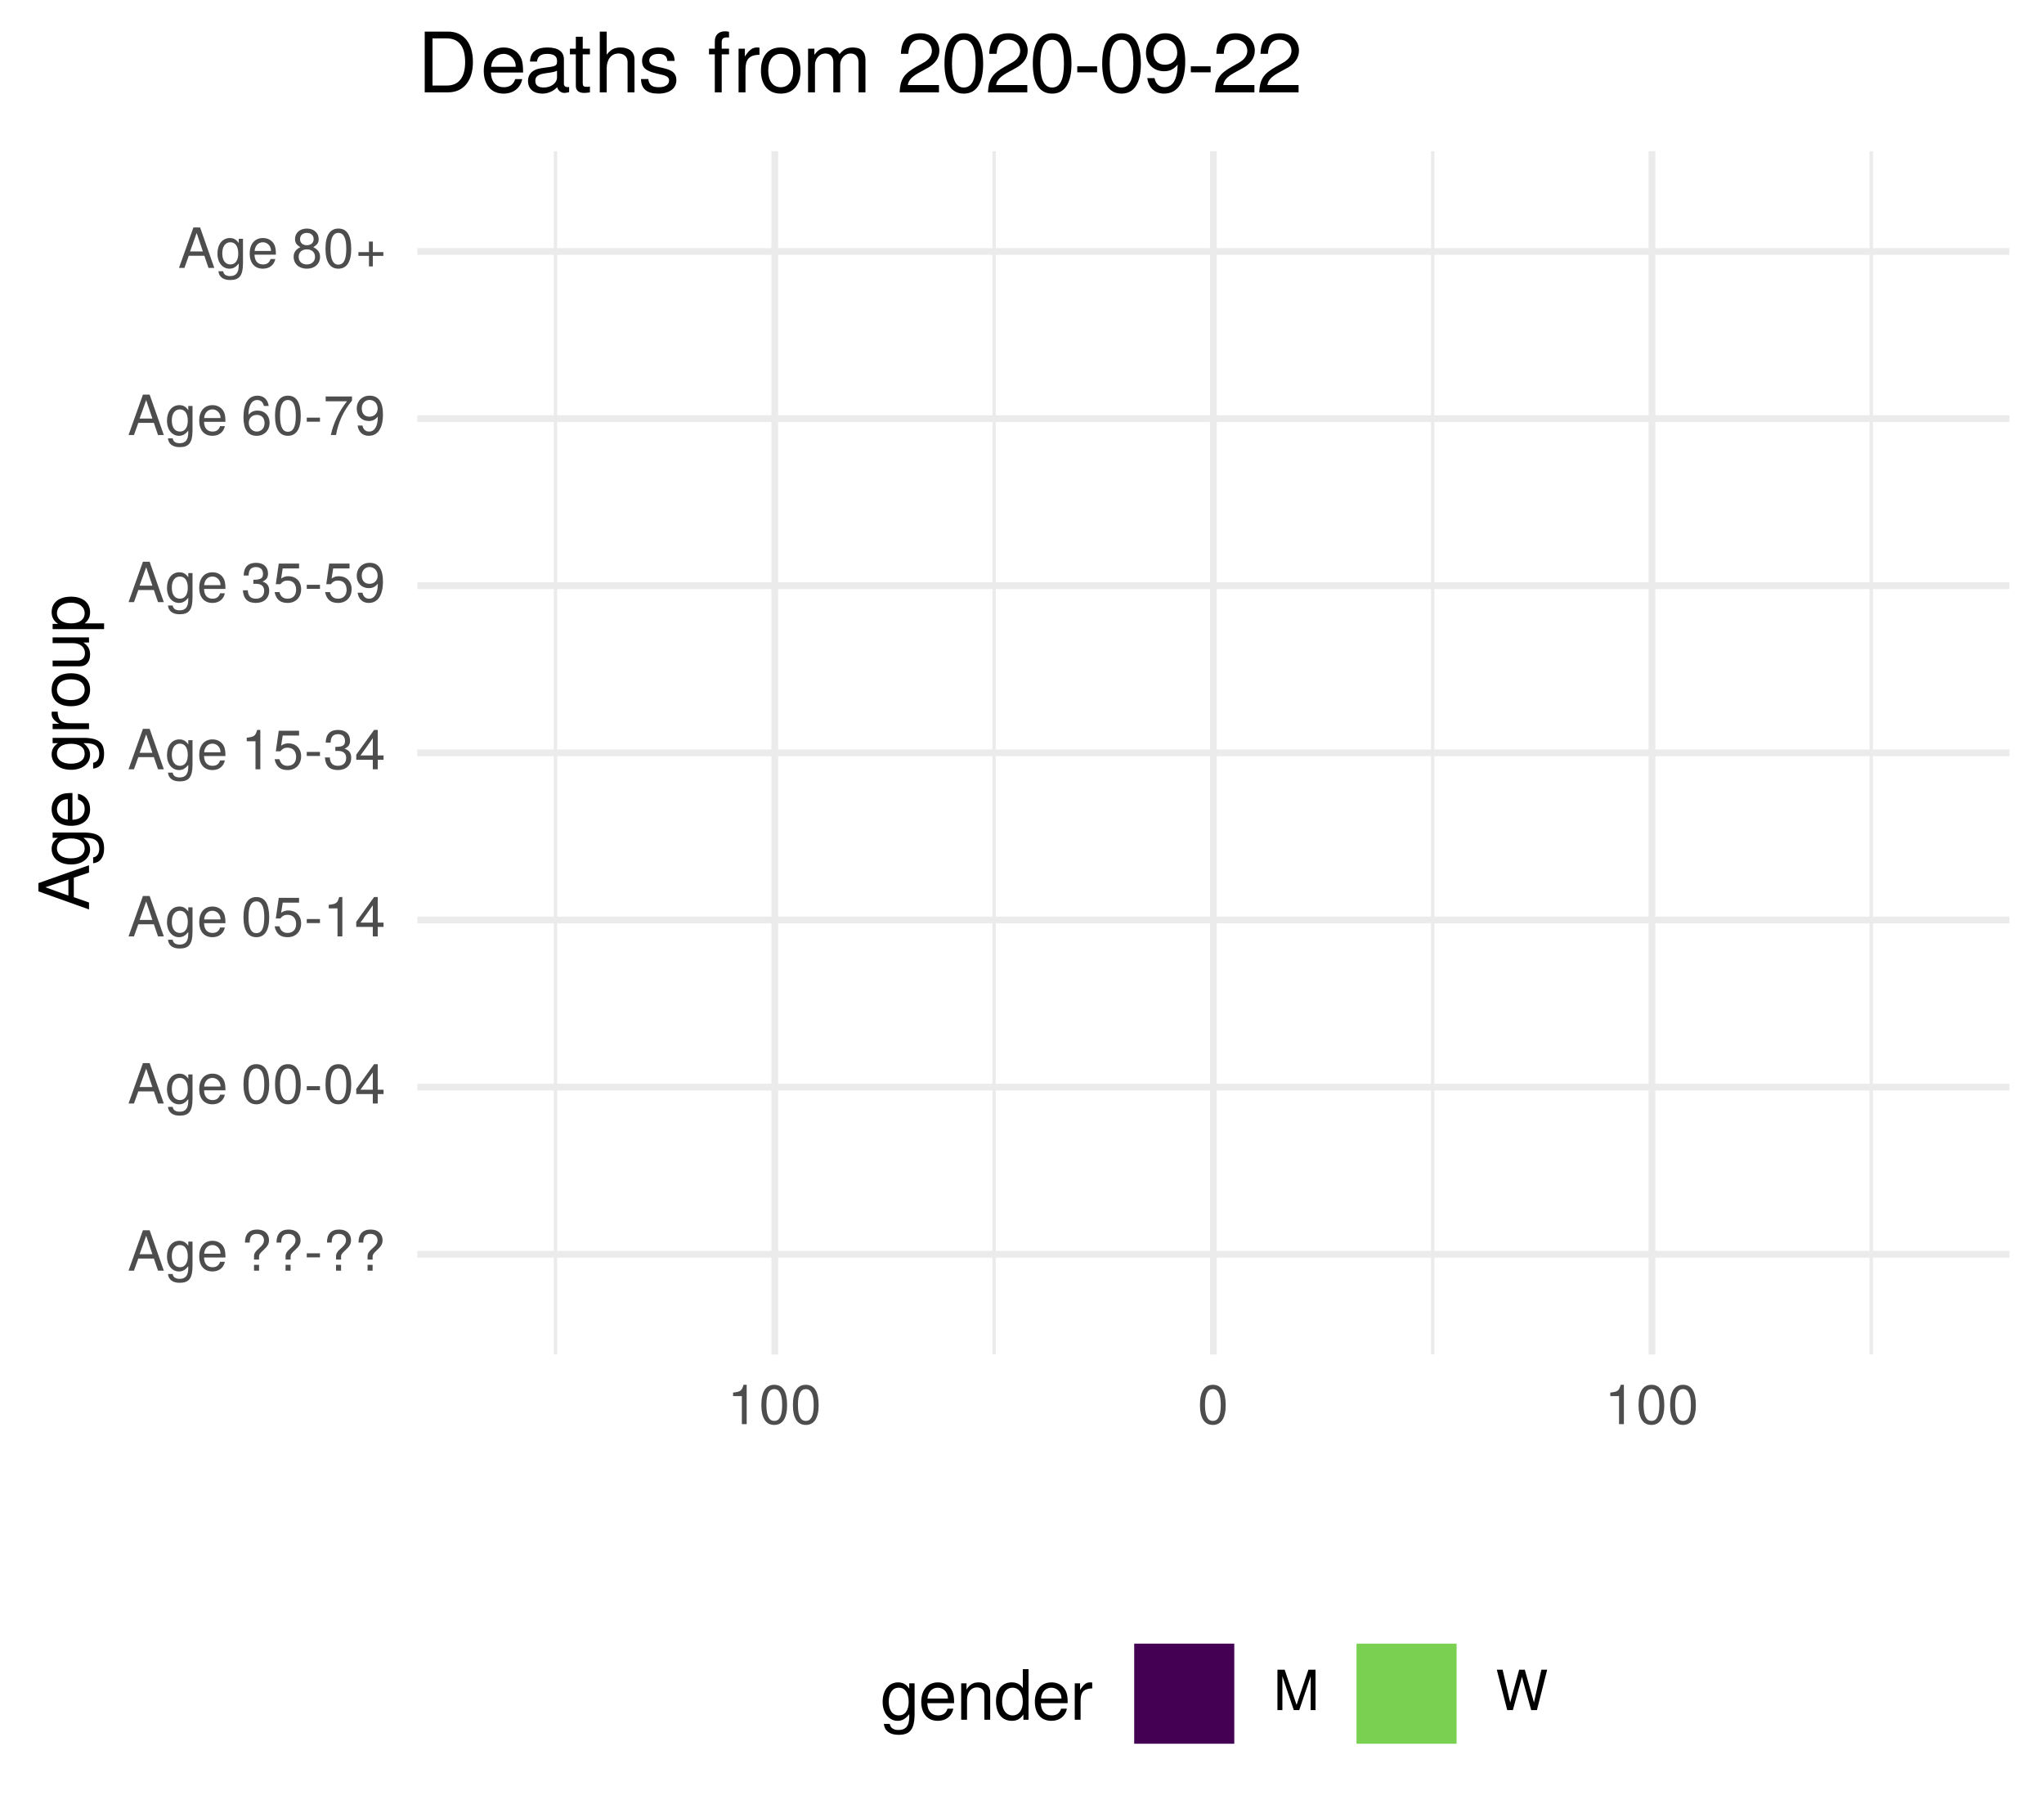
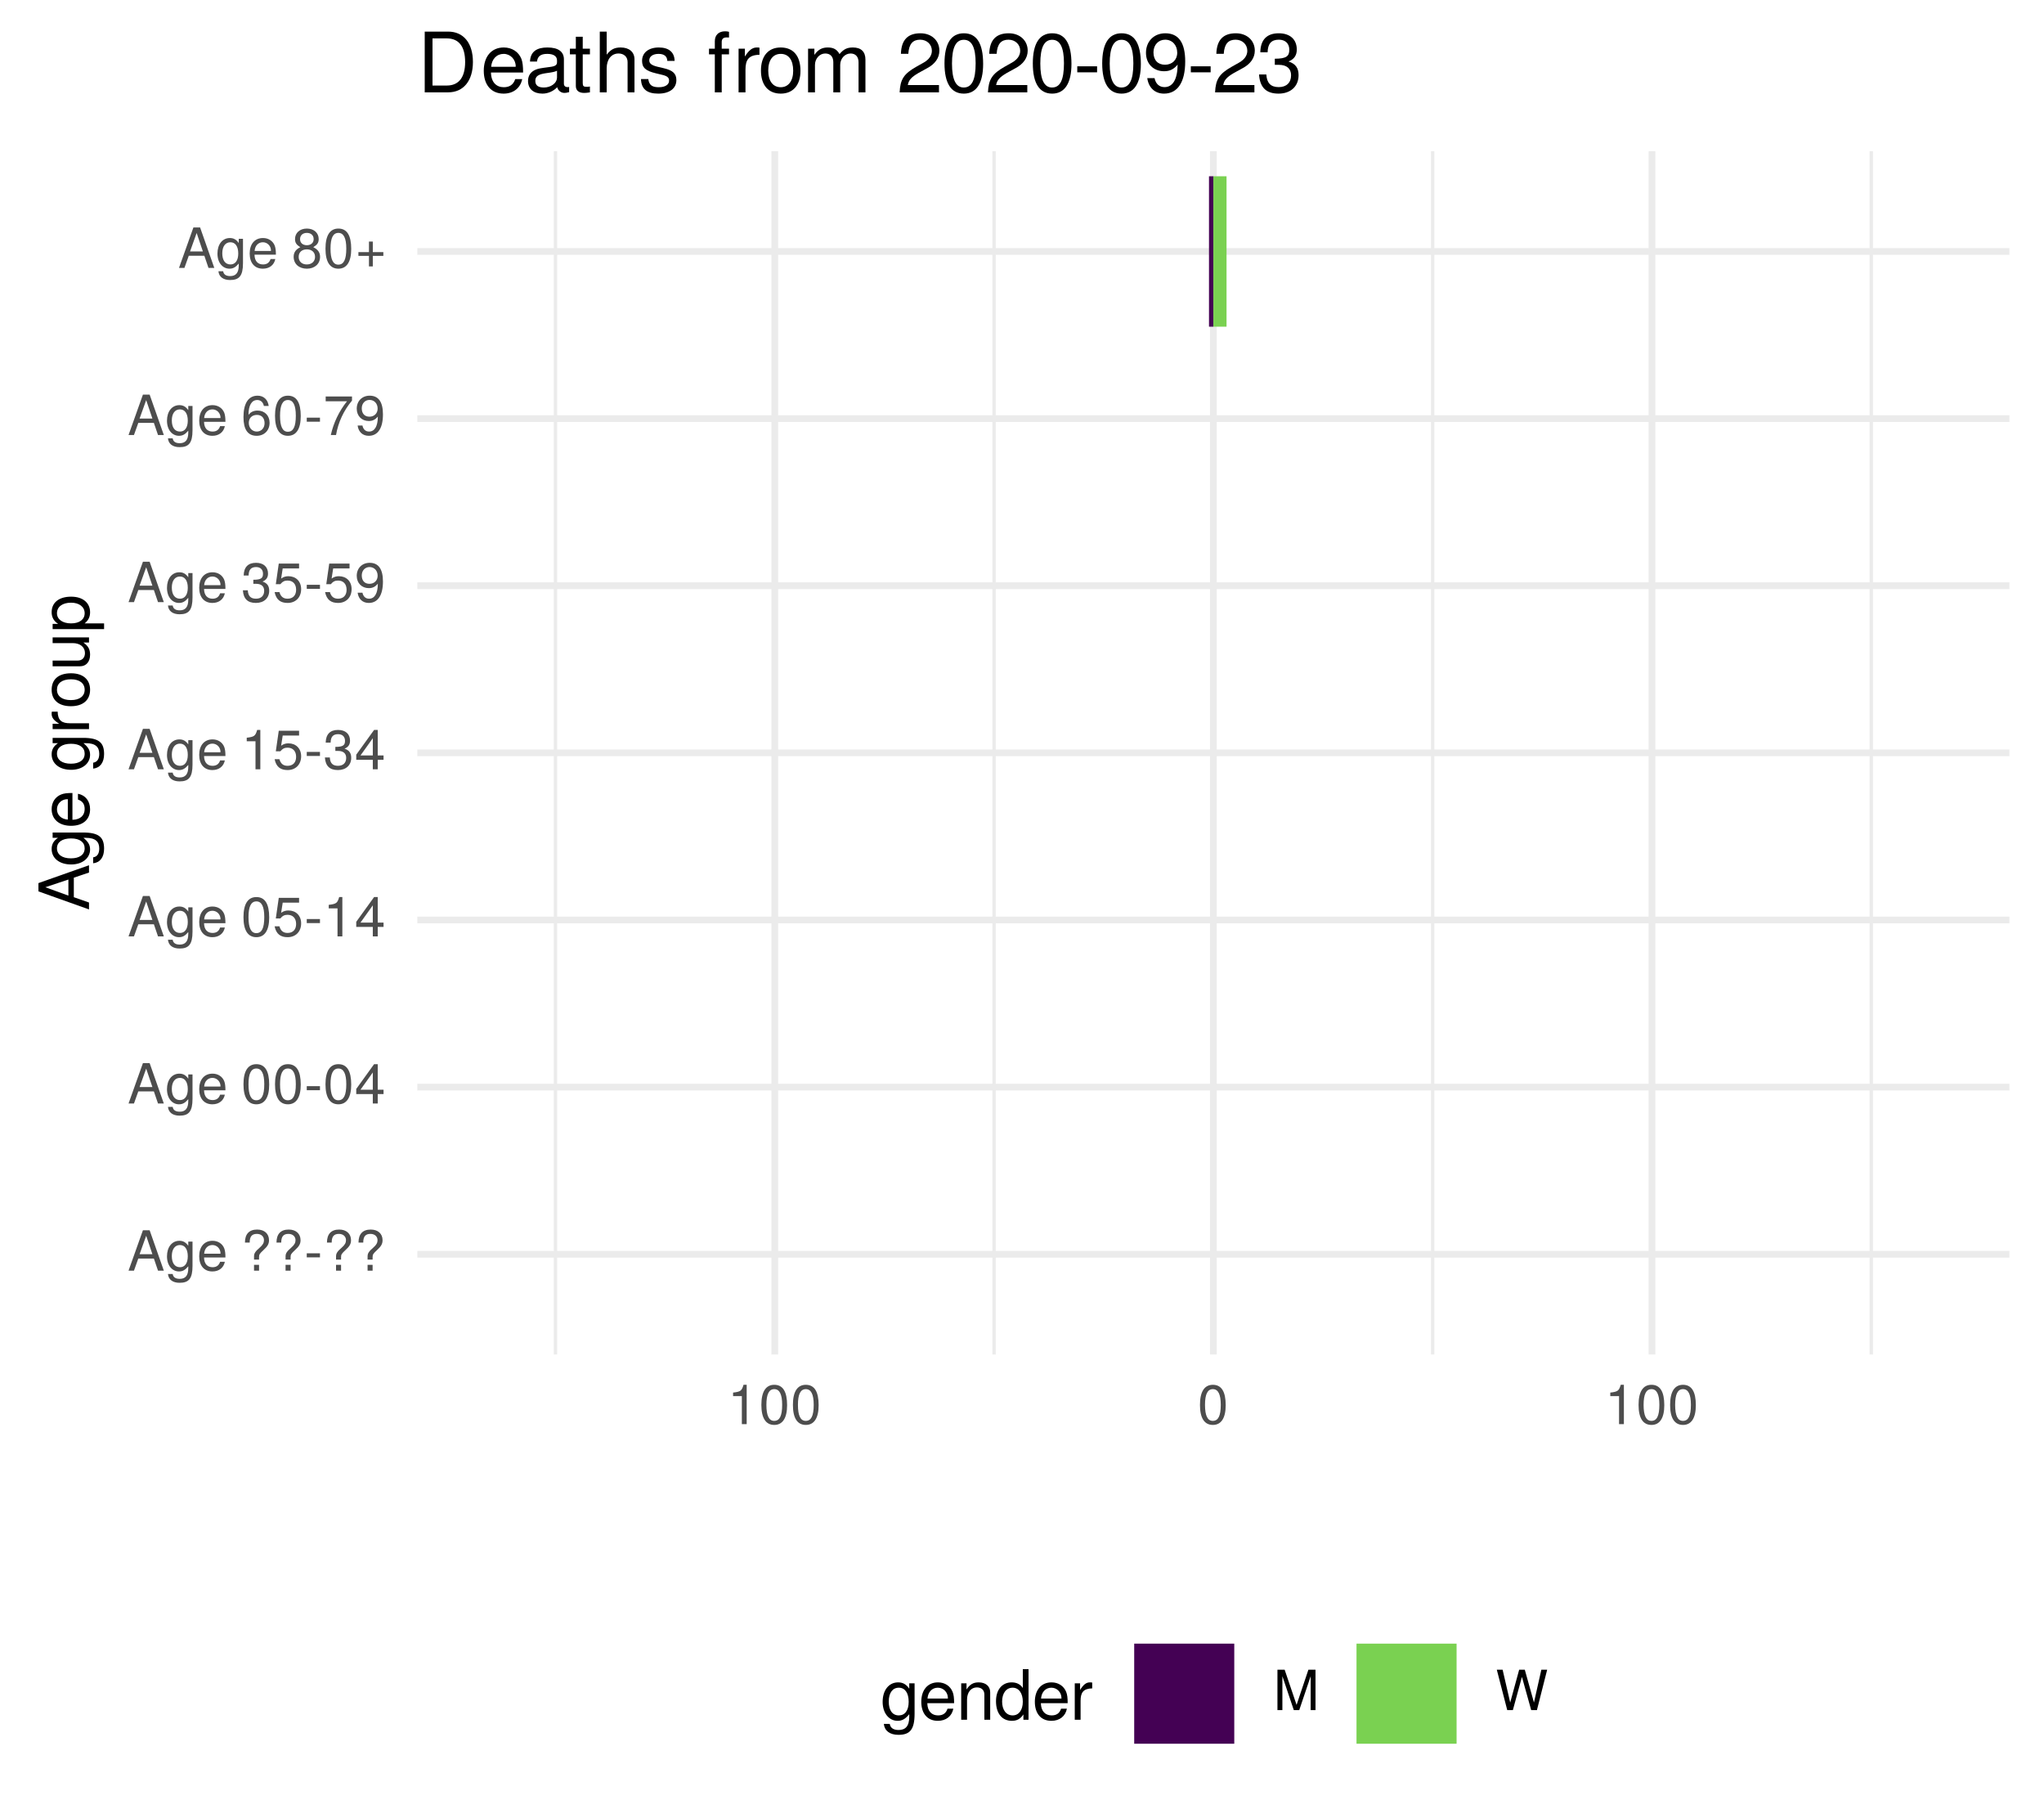
<svg xmlns="http://www.w3.org/2000/svg" xmlns:xlink="http://www.w3.org/1999/xlink" width="324pt" height="288pt" viewBox="0 0 324 288" version="1.1">
  <defs>
    <g>
      <symbol overflow="visible" id="glyph0-0">
        <path style="stroke:none;" d="" />
      </symbol>
      <symbol overflow="visible" id="glyph0-1">
        <path style="stroke:none;" d="M 5.75 0 L 3.5 -6.406 L 2.438 -6.406 L 0.156 0 L 1.016 0 L 1.703 -1.922 L 4.172 -1.922 L 4.828 0 Z M 3.938 -2.609 L 1.906 -2.609 L 2.953 -5.531 Z M 3.938 -2.609 " />
      </symbol>
      <symbol overflow="visible" id="glyph0-2">
        <path style="stroke:none;" d="M 4.297 -0.75 L 4.297 -4.609 L 3.625 -4.609 L 3.625 -3.938 C 3.25 -4.484 2.812 -4.734 2.219 -4.734 C 1.047 -4.734 0.25 -3.75 0.25 -2.266 C 0.25 -0.812 1.078 0.125 2.156 0.125 C 2.734 0.125 3.141 -0.109 3.625 -0.688 L 3.625 -0.391 C 3.625 0.828 3.125 1.297 2.266 1.297 C 1.688 1.297 1.234 1.094 1.156 0.531 L 0.406 0.531 C 0.484 1.406 1.156 1.922 2.25 1.922 C 3.688 1.922 4.297 1.281 4.297 -0.75 Z M 3.547 -2.281 C 3.547 -1.172 3.078 -0.547 2.312 -0.547 C 1.5 -0.547 1.016 -1.188 1.016 -2.312 C 1.016 -3.406 1.516 -4.062 2.297 -4.062 C 3.094 -4.062 3.547 -3.391 3.547 -2.281 Z M 3.547 -2.281 " />
      </symbol>
      <symbol overflow="visible" id="glyph0-3">
        <path style="stroke:none;" d="M 4.516 -2.094 C 4.516 -2.766 4.453 -3.188 4.328 -3.531 C 4.031 -4.281 3.328 -4.734 2.469 -4.734 C 1.172 -4.734 0.359 -3.797 0.359 -2.281 C 0.359 -0.766 1.156 0.125 2.453 0.125 C 3.5 0.125 4.234 -0.469 4.422 -1.406 L 3.672 -1.406 C 3.469 -0.797 3.062 -0.547 2.469 -0.547 C 1.703 -0.547 1.141 -1.031 1.125 -2.094 Z M 3.734 -2.75 C 3.734 -2.75 3.734 -2.703 3.719 -2.688 L 1.141 -2.688 C 1.203 -3.516 1.719 -4.062 2.453 -4.062 C 3.172 -4.062 3.734 -3.469 3.734 -2.75 Z M 3.734 -2.75 " />
      </symbol>
      <symbol overflow="visible" id="glyph0-4">
        <path style="stroke:none;" d="" />
      </symbol>
      <symbol overflow="visible" id="glyph0-5">
        <path style="stroke:none;" d="M 4.422 -4.828 C 4.422 -5.859 3.688 -6.516 2.547 -6.516 C 1.281 -6.516 0.609 -5.812 0.609 -4.453 L 1.359 -4.453 C 1.359 -5.422 1.719 -5.828 2.5 -5.828 C 3.172 -5.828 3.625 -5.422 3.625 -4.828 C 3.625 -4.422 3.438 -4.078 2.969 -3.672 C 2.453 -3.203 2.453 -3.203 2.297 -3 C 2.109 -2.75 2.047 -2.547 2.047 -2.234 L 2.047 -1.75 L 2.844 -1.75 L 2.844 -2.156 C 2.844 -2.547 2.938 -2.703 3.531 -3.25 C 4.203 -3.859 4.422 -4.25 4.422 -4.828 Z M 2.844 0 L 2.844 -0.922 L 2.047 -0.922 L 2.047 0 Z M 2.844 0 " />
      </symbol>
      <symbol overflow="visible" id="glyph0-6">
        <path style="stroke:none;" d="M 2.5 -2.109 L 2.5 -2.75 L 0.406 -2.75 L 0.406 -2.109 Z M 2.5 -2.109 " />
      </symbol>
      <symbol overflow="visible" id="glyph0-7">
        <path style="stroke:none;" d="M 4.453 -3 C 4.453 -5.156 3.781 -6.234 2.422 -6.234 C 1.078 -6.234 0.375 -5.141 0.375 -3.047 C 0.375 -0.953 1.078 0.125 2.422 0.125 C 3.734 0.125 4.453 -0.953 4.453 -3 Z M 3.672 -3.062 C 3.672 -1.297 3.266 -0.516 2.406 -0.516 C 1.578 -0.516 1.172 -1.344 1.172 -3.047 C 1.172 -4.75 1.578 -5.547 2.422 -5.547 C 3.25 -5.547 3.672 -4.734 3.672 -3.062 Z M 3.672 -3.062 " />
      </symbol>
      <symbol overflow="visible" id="glyph0-8">
        <path style="stroke:none;" d="M 4.578 -1.5 L 4.578 -2.188 L 3.656 -2.188 L 3.656 -6.234 L 3.078 -6.234 L 0.25 -2.312 L 0.25 -1.5 L 2.875 -1.5 L 2.875 0 L 3.656 0 L 3.656 -1.5 Z M 2.875 -2.188 L 0.922 -2.188 L 2.875 -4.922 Z M 2.875 -2.188 " />
      </symbol>
      <symbol overflow="visible" id="glyph0-9">
        <path style="stroke:none;" d="M 4.516 -2.062 C 4.516 -3.297 3.688 -4.109 2.5 -4.109 C 2.062 -4.109 1.703 -4 1.344 -3.734 L 1.594 -5.344 L 4.188 -5.344 L 4.188 -6.109 L 0.969 -6.109 L 0.5 -2.844 L 1.219 -2.844 C 1.578 -3.266 1.875 -3.422 2.359 -3.422 C 3.188 -3.422 3.719 -2.891 3.719 -1.969 C 3.719 -1.062 3.203 -0.547 2.359 -0.547 C 1.688 -0.547 1.266 -0.891 1.078 -1.594 L 0.312 -1.594 C 0.562 -0.359 1.266 0.125 2.375 0.125 C 3.641 0.125 4.516 -0.75 4.516 -2.062 Z M 4.516 -2.062 " />
      </symbol>
      <symbol overflow="visible" id="glyph0-10">
        <path style="stroke:none;" d="M 3.047 0 L 3.047 -6.234 L 2.547 -6.234 C 2.266 -5.281 2.094 -5.141 0.891 -5 L 0.891 -4.438 L 2.281 -4.438 L 2.281 0 Z M 3.047 0 " />
      </symbol>
      <symbol overflow="visible" id="glyph0-11">
        <path style="stroke:none;" d="M 4.453 -1.812 C 4.453 -2.562 4.141 -3.016 3.391 -3.266 C 3.969 -3.5 4.266 -3.891 4.266 -4.516 C 4.266 -5.594 3.547 -6.234 2.359 -6.234 C 1.109 -6.234 0.438 -5.547 0.406 -4.219 L 1.188 -4.219 C 1.203 -5.141 1.578 -5.562 2.375 -5.562 C 3.062 -5.562 3.469 -5.156 3.469 -4.5 C 3.469 -3.828 3.188 -3.547 1.938 -3.547 L 1.938 -2.906 L 2.359 -2.906 C 3.219 -2.906 3.656 -2.5 3.656 -1.797 C 3.656 -1.016 3.172 -0.547 2.359 -0.547 C 1.516 -0.547 1.109 -0.969 1.062 -1.875 L 0.281 -1.875 C 0.375 -0.5 1.062 0.125 2.344 0.125 C 3.625 0.125 4.453 -0.641 4.453 -1.812 Z M 4.453 -1.812 " />
      </symbol>
      <symbol overflow="visible" id="glyph0-12">
        <path style="stroke:none;" d="M 4.484 -3.266 C 4.484 -5.219 3.797 -6.234 2.375 -6.234 C 1.188 -6.234 0.328 -5.391 0.328 -4.172 C 0.328 -3.016 1.125 -2.219 2.25 -2.219 C 2.844 -2.219 3.266 -2.438 3.672 -2.922 C 3.672 -1.406 3.172 -0.547 2.281 -0.547 C 1.734 -0.547 1.359 -0.891 1.234 -1.5 L 0.469 -1.5 C 0.609 -0.469 1.281 0.125 2.234 0.125 C 3.688 0.125 4.484 -1.109 4.484 -3.266 Z M 3.641 -4.188 C 3.641 -3.422 3.094 -2.906 2.344 -2.906 C 1.594 -2.906 1.125 -3.391 1.125 -4.234 C 1.125 -5.016 1.656 -5.562 2.359 -5.562 C 3.094 -5.562 3.641 -5 3.641 -4.188 Z M 3.641 -4.188 " />
      </symbol>
      <symbol overflow="visible" id="glyph0-13">
        <path style="stroke:none;" d="M 4.516 -1.938 C 4.516 -3.094 3.719 -3.875 2.609 -3.875 C 1.984 -3.875 1.5 -3.641 1.172 -3.188 C 1.172 -4.703 1.672 -5.547 2.562 -5.547 C 3.109 -5.547 3.484 -5.203 3.609 -4.609 L 4.375 -4.609 C 4.234 -5.625 3.562 -6.234 2.609 -6.234 C 1.156 -6.234 0.375 -5.016 0.375 -2.844 C 0.375 -0.891 1.047 0.125 2.469 0.125 C 3.656 0.125 4.516 -0.719 4.516 -1.938 Z M 3.719 -1.875 C 3.719 -1.094 3.188 -0.547 2.484 -0.547 C 1.766 -0.547 1.219 -1.125 1.219 -1.922 C 1.219 -2.688 1.734 -3.188 2.5 -3.188 C 3.25 -3.188 3.719 -2.703 3.719 -1.875 Z M 3.719 -1.875 " />
      </symbol>
      <symbol overflow="visible" id="glyph0-14">
        <path style="stroke:none;" d="M 4.578 -5.453 L 4.578 -6.109 L 0.406 -6.109 L 0.406 -5.344 L 3.781 -5.344 C 2.531 -3.781 1.656 -1.953 1.219 0 L 2.047 0 C 2.391 -2.016 3.266 -3.891 4.578 -5.453 Z M 4.578 -5.453 " />
      </symbol>
      <symbol overflow="visible" id="glyph0-15">
        <path style="stroke:none;" d="M 4.516 -1.766 C 4.516 -2.453 4.156 -2.938 3.438 -3.281 C 4.078 -3.672 4.297 -3.984 4.297 -4.578 C 4.297 -5.547 3.531 -6.234 2.422 -6.234 C 1.312 -6.234 0.547 -5.547 0.547 -4.578 C 0.547 -4 0.75 -3.672 1.391 -3.281 C 0.672 -2.938 0.328 -2.453 0.328 -1.766 C 0.328 -0.625 1.188 0.125 2.422 0.125 C 3.656 0.125 4.516 -0.625 4.516 -1.766 Z M 3.5 -4.562 C 3.5 -3.969 3.062 -3.594 2.422 -3.594 C 1.766 -3.594 1.344 -3.969 1.344 -4.562 C 1.344 -5.156 1.766 -5.547 2.422 -5.547 C 3.078 -5.547 3.5 -5.156 3.5 -4.562 Z M 3.719 -1.75 C 3.719 -1.016 3.188 -0.547 2.406 -0.547 C 1.641 -0.547 1.125 -1.016 1.125 -1.75 C 1.125 -2.484 1.641 -2.938 2.422 -2.938 C 3.188 -2.938 3.719 -2.484 3.719 -1.75 Z M 3.719 -1.75 " />
      </symbol>
      <symbol overflow="visible" id="glyph0-16">
        <path style="stroke:none;" d="M 4.547 -1.906 L 4.547 -2.5 L 2.875 -2.5 L 2.875 -4.172 L 2.266 -4.172 L 2.266 -2.5 L 0.594 -2.5 L 0.594 -1.906 L 2.266 -1.906 L 2.266 -0.234 L 2.875 -0.234 L 2.875 -1.906 Z M 4.547 -1.906 " />
      </symbol>
      <symbol overflow="visible" id="glyph0-17">
        <path style="stroke:none;" d="M 6.688 0 L 6.688 -6.406 L 5.562 -6.406 L 3.688 -0.828 L 1.797 -6.406 L 0.656 -6.406 L 0.656 0 L 1.438 0 L 1.438 -5.375 L 3.25 0 L 4.109 0 L 5.922 -5.375 L 5.922 0 Z M 6.688 0 " />
      </symbol>
      <symbol overflow="visible" id="glyph0-18">
        <path style="stroke:none;" d="M 8.172 -6.406 L 7.25 -6.406 L 6.078 -1.203 L 4.625 -6.406 L 3.734 -6.406 L 2.312 -1.203 L 1.109 -6.406 L 0.188 -6.406 L 1.844 0 L 2.734 0 L 4.172 -5.266 L 5.641 0 L 6.547 0 Z M 8.172 -6.406 " />
      </symbol>
      <symbol overflow="visible" id="glyph1-0">
        <path style="stroke:none;" d="" />
      </symbol>
      <symbol overflow="visible" id="glyph1-1">
        <path style="stroke:none;" d="M 0 -7.188 L -8.016 -4.359 L -8.016 -3.047 L 0 -0.188 L 0 -1.281 L -2.406 -2.125 L -2.406 -5.219 L 0 -6.031 Z M -3.266 -4.922 L -3.266 -2.375 L -6.922 -3.703 Z M -3.266 -4.922 " />
      </symbol>
      <symbol overflow="visible" id="glyph1-2">
        <path style="stroke:none;" d="M -0.953 -5.375 L -5.766 -5.375 L -5.766 -4.531 L -4.922 -4.531 C -5.609 -4.062 -5.922 -3.516 -5.922 -2.766 C -5.922 -1.312 -4.703 -0.312 -2.828 -0.312 C -1.016 -0.312 0.172 -1.344 0.172 -2.688 C 0.172 -3.422 -0.141 -3.922 -0.875 -4.531 L -0.484 -4.531 C 1.047 -4.531 1.625 -3.906 1.625 -2.844 C 1.625 -2.109 1.359 -1.547 0.656 -1.438 L 0.656 -0.5 C 1.75 -0.609 2.391 -1.453 2.391 -2.812 C 2.391 -4.609 1.594 -5.375 -0.953 -5.375 Z M -2.844 -4.438 C -1.469 -4.438 -0.688 -3.844 -0.688 -2.875 C -0.688 -1.875 -1.484 -1.281 -2.875 -1.281 C -4.266 -1.281 -5.078 -1.891 -5.078 -2.875 C -5.078 -3.859 -4.25 -4.438 -2.844 -4.438 Z M -2.844 -4.438 " />
      </symbol>
      <symbol overflow="visible" id="glyph1-3">
        <path style="stroke:none;" d="M -2.625 -5.641 C -3.453 -5.641 -3.984 -5.578 -4.406 -5.406 C -5.359 -5.031 -5.922 -4.156 -5.922 -3.078 C -5.922 -1.469 -4.734 -0.438 -2.844 -0.438 C -0.953 -0.438 0.172 -1.438 0.172 -3.062 C 0.172 -4.375 -0.578 -5.297 -1.75 -5.516 L -1.75 -4.594 C -0.984 -4.344 -0.688 -3.828 -0.688 -3.094 C -0.688 -2.141 -1.297 -1.422 -2.625 -1.391 Z M -3.438 -4.656 C -3.438 -4.656 -3.391 -4.656 -3.359 -4.656 L -3.359 -1.422 C -4.391 -1.5 -5.078 -2.141 -5.078 -3.062 C -5.078 -3.969 -4.328 -4.656 -3.438 -4.656 Z M -3.438 -4.656 " />
      </symbol>
      <symbol overflow="visible" id="glyph1-4">
        <path style="stroke:none;" d="" />
      </symbol>
      <symbol overflow="visible" id="glyph1-5">
        <path style="stroke:none;" d="M -4.969 -3.531 L -5.891 -3.531 C -5.922 -3.375 -5.922 -3.297 -5.922 -3.172 C -5.922 -2.578 -5.578 -2.141 -4.719 -1.609 L -5.766 -1.609 L -5.766 -0.766 L 0 -0.766 L 0 -1.688 L -2.984 -1.688 C -4.297 -1.688 -4.938 -2.109 -4.969 -3.531 Z M -4.969 -3.531 " />
      </symbol>
      <symbol overflow="visible" id="glyph1-6">
        <path style="stroke:none;" d="M -2.844 -5.609 C -4.828 -5.609 -5.922 -4.656 -5.922 -2.984 C -5.922 -1.375 -4.812 -0.391 -2.875 -0.391 C -0.953 -0.391 0.172 -1.359 0.172 -3 C 0.172 -4.625 -0.953 -5.609 -2.844 -5.609 Z M -2.844 -4.656 C -1.5 -4.656 -0.688 -4.016 -0.688 -3 C -0.688 -1.984 -1.484 -1.359 -2.875 -1.359 C -4.266 -1.359 -5.078 -1.984 -5.078 -3 C -5.078 -4.031 -4.281 -4.656 -2.844 -4.656 Z M -2.844 -4.656 " />
      </symbol>
      <symbol overflow="visible" id="glyph1-7">
        <path style="stroke:none;" d="M 0 -5.297 L -5.766 -5.297 L -5.766 -4.391 L -2.578 -4.391 C -1.406 -4.391 -0.641 -3.766 -0.641 -2.812 C -0.641 -2.094 -1.078 -1.625 -1.766 -1.625 L -5.766 -1.625 L -5.766 -0.719 L -1.406 -0.719 C -0.453 -0.719 0.172 -1.438 0.172 -2.547 C 0.172 -3.406 -0.125 -3.938 -0.891 -4.484 L 0 -4.484 Z M 0 -5.297 " />
      </symbol>
      <symbol overflow="visible" id="glyph1-8">
        <path style="stroke:none;" d="M -2.828 -5.75 C -4.766 -5.75 -5.922 -4.812 -5.922 -3.281 C -5.922 -2.5 -5.578 -1.875 -4.891 -1.438 L -5.766 -1.438 L -5.766 -0.609 L 2.391 -0.609 L 2.391 -1.516 L -0.688 -1.516 C -0.094 -2 0.172 -2.547 0.172 -3.281 C 0.172 -4.781 -0.984 -5.75 -2.828 -5.75 Z M -2.844 -4.797 C -1.547 -4.797 -0.688 -4.125 -0.688 -3.125 C -0.688 -2.156 -1.484 -1.516 -2.844 -1.516 C -4.188 -1.516 -5.078 -2.156 -5.078 -3.125 C -5.078 -4.141 -4.219 -4.797 -2.844 -4.797 Z M -2.844 -4.797 " />
      </symbol>
      <symbol overflow="visible" id="glyph2-0">
        <path style="stroke:none;" d="" />
      </symbol>
      <symbol overflow="visible" id="glyph2-1">
        <path style="stroke:none;" d="M 5.375 -0.953 L 5.375 -5.766 L 4.531 -5.766 L 4.531 -4.922 C 4.062 -5.609 3.516 -5.922 2.766 -5.922 C 1.312 -5.922 0.312 -4.703 0.312 -2.828 C 0.312 -1.016 1.344 0.172 2.688 0.172 C 3.422 0.172 3.922 -0.141 4.531 -0.875 L 4.531 -0.484 C 4.531 1.047 3.906 1.625 2.844 1.625 C 2.109 1.625 1.547 1.359 1.438 0.656 L 0.5 0.656 C 0.609 1.75 1.453 2.391 2.812 2.391 C 4.609 2.391 5.375 1.594 5.375 -0.953 Z M 4.438 -2.844 C 4.438 -1.469 3.844 -0.688 2.875 -0.688 C 1.875 -0.688 1.281 -1.484 1.281 -2.875 C 1.281 -4.266 1.891 -5.078 2.875 -5.078 C 3.859 -5.078 4.438 -4.25 4.438 -2.844 Z M 4.438 -2.844 " />
      </symbol>
      <symbol overflow="visible" id="glyph2-2">
        <path style="stroke:none;" d="M 5.641 -2.625 C 5.641 -3.453 5.578 -3.984 5.406 -4.406 C 5.031 -5.359 4.156 -5.922 3.078 -5.922 C 1.469 -5.922 0.438 -4.734 0.438 -2.844 C 0.438 -0.953 1.438 0.172 3.062 0.172 C 4.375 0.172 5.297 -0.578 5.516 -1.75 L 4.594 -1.75 C 4.344 -0.984 3.828 -0.688 3.094 -0.688 C 2.141 -0.688 1.422 -1.297 1.391 -2.625 Z M 4.656 -3.438 C 4.656 -3.438 4.656 -3.391 4.656 -3.359 L 1.422 -3.359 C 1.5 -4.391 2.141 -5.078 3.062 -5.078 C 3.969 -5.078 4.656 -4.328 4.656 -3.438 Z M 4.656 -3.438 " />
      </symbol>
      <symbol overflow="visible" id="glyph2-3">
        <path style="stroke:none;" d="M 5.359 0 L 5.359 -4.359 C 5.359 -5.312 4.641 -5.922 3.531 -5.922 C 2.672 -5.922 2.125 -5.594 1.609 -4.797 L 1.609 -5.766 L 0.766 -5.766 L 0.766 0 L 1.688 0 L 1.688 -3.172 C 1.688 -4.359 2.328 -5.125 3.25 -5.125 C 3.984 -5.125 4.438 -4.688 4.438 -4 L 4.438 0 Z M 5.359 0 " />
      </symbol>
      <symbol overflow="visible" id="glyph2-4">
        <path style="stroke:none;" d="M 5.438 0 L 5.438 -8.016 L 4.531 -8.016 L 4.531 -5.031 C 4.141 -5.625 3.531 -5.922 2.766 -5.922 C 1.266 -5.922 0.281 -4.781 0.281 -2.938 C 0.281 -0.984 1.25 0.172 2.797 0.172 C 3.594 0.172 4.141 -0.125 4.625 -0.844 L 4.625 0 Z M 4.531 -2.859 C 4.531 -1.531 3.891 -0.688 2.922 -0.688 C 1.906 -0.688 1.25 -1.547 1.25 -2.875 C 1.25 -4.219 1.906 -5.078 2.922 -5.078 C 3.906 -5.078 4.531 -4.188 4.531 -2.859 Z M 4.531 -2.859 " />
      </symbol>
      <symbol overflow="visible" id="glyph2-5">
        <path style="stroke:none;" d="M 3.531 -4.969 L 3.531 -5.891 C 3.375 -5.922 3.297 -5.922 3.172 -5.922 C 2.578 -5.922 2.141 -5.578 1.609 -4.719 L 1.609 -5.766 L 0.766 -5.766 L 0.766 0 L 1.688 0 L 1.688 -2.984 C 1.688 -4.297 2.109 -4.938 3.531 -4.969 Z M 3.531 -4.969 " />
      </symbol>
      <symbol overflow="visible" id="glyph3-0">
        <path style="stroke:none;" d="" />
      </symbol>
      <symbol overflow="visible" id="glyph3-1">
        <path style="stroke:none;" d="M 8.812 -4.812 C 8.812 -7.797 7.328 -9.625 4.891 -9.625 L 1.172 -9.625 L 1.172 0 L 4.891 0 C 7.312 0 8.812 -1.828 8.812 -4.812 Z M 7.578 -4.812 C 7.578 -2.375 6.578 -1.078 4.672 -1.078 L 2.406 -1.078 L 2.406 -8.547 L 4.672 -8.547 C 6.578 -8.547 7.578 -7.266 7.578 -4.812 Z M 7.578 -4.812 " />
      </symbol>
      <symbol overflow="visible" id="glyph3-2">
        <path style="stroke:none;" d="M 6.766 -3.141 C 6.766 -4.141 6.688 -4.781 6.5 -5.297 C 6.047 -6.438 4.984 -7.109 3.703 -7.109 C 1.766 -7.109 0.531 -5.688 0.531 -3.422 C 0.531 -1.156 1.734 0.203 3.672 0.203 C 5.25 0.203 6.344 -0.703 6.625 -2.094 L 5.516 -2.094 C 5.219 -1.188 4.594 -0.812 3.703 -0.812 C 2.562 -0.812 1.703 -1.562 1.672 -3.141 Z M 5.594 -4.125 C 5.594 -4.125 5.594 -4.062 5.578 -4.047 L 1.703 -4.047 C 1.797 -5.266 2.578 -6.094 3.688 -6.094 C 4.766 -6.094 5.594 -5.203 5.594 -4.125 Z M 5.594 -4.125 " />
      </symbol>
      <symbol overflow="visible" id="glyph3-3">
        <path style="stroke:none;" d="M 7.062 -0.031 L 7.062 -0.859 C 6.938 -0.828 6.891 -0.828 6.828 -0.828 C 6.438 -0.828 6.234 -1.031 6.234 -1.375 L 6.234 -5.234 C 6.234 -6.453 5.328 -7.109 3.625 -7.109 C 1.953 -7.109 0.922 -6.469 0.859 -4.875 L 1.969 -4.875 C 2.062 -5.719 2.562 -6.094 3.594 -6.094 C 4.578 -6.094 5.141 -5.734 5.141 -5.062 L 5.141 -4.781 C 5.141 -4.312 4.859 -4.125 3.984 -4.016 C 2.422 -3.812 2.188 -3.766 1.766 -3.594 C 0.969 -3.266 0.547 -2.641 0.547 -1.797 C 0.547 -0.547 1.422 0.203 2.828 0.203 C 3.703 0.203 4.562 -0.172 5.172 -0.812 C 5.297 -0.297 5.766 0.094 6.312 0.094 C 6.531 0.094 6.703 0.062 7.062 -0.031 Z M 5.141 -2.391 C 5.141 -1.406 4.125 -0.766 3.062 -0.766 C 2.203 -0.766 1.703 -1.062 1.703 -1.828 C 1.703 -2.547 2.188 -2.859 3.359 -3.031 C 4.531 -3.188 4.766 -3.25 5.141 -3.422 Z M 5.141 -2.391 " />
      </symbol>
      <symbol overflow="visible" id="glyph3-4">
        <path style="stroke:none;" d="M 3.359 0 L 3.359 -0.922 C 3.203 -0.891 3.031 -0.875 2.828 -0.875 C 2.344 -0.875 2.219 -1 2.219 -1.484 L 2.219 -6.016 L 3.359 -6.016 L 3.359 -6.922 L 2.219 -6.922 L 2.219 -8.812 L 1.125 -8.812 L 1.125 -6.922 L 0.188 -6.922 L 0.188 -6.016 L 1.125 -6.016 L 1.125 -1 C 1.125 -0.297 1.594 0.094 2.453 0.094 C 2.719 0.094 2.984 0.062 3.359 0 Z M 3.359 0 " />
      </symbol>
      <symbol overflow="visible" id="glyph3-5">
        <path style="stroke:none;" d="M 6.422 0 L 6.422 -5.234 C 6.422 -6.391 5.578 -7.109 4.234 -7.109 C 3.266 -7.109 2.672 -6.812 2.016 -5.969 L 2.016 -9.625 L 0.922 -9.625 L 0.922 0 L 2.016 0 L 2.016 -3.812 C 2.016 -5.234 2.766 -6.156 3.891 -6.156 C 4.672 -6.156 5.328 -5.703 5.328 -4.797 L 5.328 0 Z M 6.422 0 " />
      </symbol>
      <symbol overflow="visible" id="glyph3-6">
        <path style="stroke:none;" d="M 6.062 -1.938 C 6.062 -2.969 5.484 -3.484 4.109 -3.812 L 3.047 -4.062 C 2.156 -4.281 1.766 -4.562 1.766 -5.062 C 1.766 -5.688 2.344 -6.094 3.234 -6.094 C 4.125 -6.094 4.594 -5.719 4.625 -4.984 L 5.781 -4.984 C 5.766 -6.344 4.875 -7.109 3.281 -7.109 C 1.656 -7.109 0.625 -6.281 0.625 -5 C 0.625 -3.922 1.172 -3.406 2.812 -3.016 L 3.844 -2.766 C 4.609 -2.578 4.906 -2.344 4.906 -1.844 C 4.906 -1.203 4.266 -0.812 3.297 -0.812 C 2.312 -0.812 1.75 -1.062 1.609 -2.109 L 0.453 -2.109 C 0.5 -0.516 1.406 0.203 3.203 0.203 C 4.953 0.203 6.062 -0.609 6.062 -1.938 Z M 6.062 -1.938 " />
      </symbol>
      <symbol overflow="visible" id="glyph3-7">
        <path style="stroke:none;" d="" />
      </symbol>
      <symbol overflow="visible" id="glyph3-8">
        <path style="stroke:none;" d="M 3.406 -6.016 L 3.406 -6.922 L 2.25 -6.922 L 2.25 -8 C 2.25 -8.469 2.516 -8.703 3.031 -8.703 C 3.109 -8.703 3.156 -8.703 3.406 -8.688 L 3.406 -9.594 C 3.156 -9.656 3.016 -9.672 2.781 -9.672 C 1.766 -9.672 1.156 -9.078 1.156 -8.094 L 1.156 -6.922 L 0.234 -6.922 L 0.234 -6.016 L 1.156 -6.016 L 1.156 0 L 2.25 0 L 2.25 -6.016 Z M 3.406 -6.016 " />
      </symbol>
      <symbol overflow="visible" id="glyph3-9">
        <path style="stroke:none;" d="M 4.234 -5.953 L 4.234 -7.078 C 4.047 -7.109 3.969 -7.109 3.812 -7.109 C 3.109 -7.109 2.562 -6.688 1.922 -5.672 L 1.922 -6.922 L 0.922 -6.922 L 0.922 0 L 2.016 0 L 2.016 -3.594 C 2.016 -5.156 2.531 -5.922 4.234 -5.953 Z M 4.234 -5.953 " />
      </symbol>
      <symbol overflow="visible" id="glyph3-10">
        <path style="stroke:none;" d="M 6.734 -3.406 C 6.734 -5.797 5.578 -7.109 3.594 -7.109 C 1.656 -7.109 0.469 -5.781 0.469 -3.453 C 0.469 -1.141 1.641 0.203 3.609 0.203 C 5.547 0.203 6.734 -1.141 6.734 -3.406 Z M 5.578 -3.422 C 5.578 -1.797 4.812 -0.812 3.609 -0.812 C 2.375 -0.812 1.625 -1.781 1.625 -3.453 C 1.625 -5.125 2.375 -6.094 3.609 -6.094 C 4.844 -6.094 5.578 -5.141 5.578 -3.422 Z M 5.578 -3.422 " />
      </symbol>
      <symbol overflow="visible" id="glyph3-11">
        <path style="stroke:none;" d="M 10.031 0 L 10.031 -5.188 C 10.031 -6.438 9.344 -7.109 8.047 -7.109 C 7.125 -7.109 6.578 -6.844 5.922 -6.062 C 5.516 -6.797 4.969 -7.109 4.062 -7.109 C 3.141 -7.109 2.531 -6.766 1.938 -5.938 L 1.938 -6.922 L 0.938 -6.922 L 0.938 0 L 2.031 0 L 2.031 -4.344 C 2.031 -5.344 2.766 -6.156 3.656 -6.156 C 4.469 -6.156 4.938 -5.656 4.938 -4.766 L 4.938 0 L 6.031 0 L 6.031 -4.344 C 6.031 -5.344 6.766 -6.156 7.672 -6.156 C 8.469 -6.156 8.938 -5.641 8.938 -4.766 L 8.938 0 Z M 10.031 0 " />
      </symbol>
      <symbol overflow="visible" id="glyph3-12">
        <path style="stroke:none;" d="M 6.75 -6.609 C 6.75 -8.203 5.516 -9.359 3.75 -9.359 C 1.828 -9.359 0.719 -8.391 0.656 -6.109 L 1.828 -6.109 C 1.922 -7.688 2.562 -8.344 3.703 -8.344 C 4.766 -8.344 5.562 -7.594 5.562 -6.594 C 5.562 -5.844 5.125 -5.219 4.297 -4.734 L 3.078 -4.047 C 1.125 -2.938 0.547 -2.062 0.453 0 L 6.688 0 L 6.688 -1.156 L 1.75 -1.156 C 1.875 -1.922 2.297 -2.406 3.453 -3.078 L 4.766 -3.797 C 6.078 -4.484 6.75 -5.469 6.75 -6.609 Z M 6.75 -6.609 " />
      </symbol>
      <symbol overflow="visible" id="glyph3-13">
        <path style="stroke:none;" d="M 6.688 -4.5 C 6.688 -7.75 5.672 -9.359 3.625 -9.359 C 1.609 -9.359 0.562 -7.719 0.562 -4.578 C 0.562 -1.422 1.625 0.203 3.625 0.203 C 5.609 0.203 6.688 -1.422 6.688 -4.5 Z M 5.5 -4.609 C 5.5 -1.953 4.891 -0.766 3.609 -0.766 C 2.375 -0.766 1.75 -2 1.75 -4.562 C 1.75 -7.125 2.375 -8.328 3.625 -8.328 C 4.891 -8.328 5.5 -7.109 5.5 -4.609 Z M 5.5 -4.609 " />
      </symbol>
      <symbol overflow="visible" id="glyph3-14">
        <path style="stroke:none;" d="M 3.75 -3.172 L 3.75 -4.125 L 0.609 -4.125 L 0.609 -3.172 Z M 3.75 -3.172 " />
      </symbol>
      <symbol overflow="visible" id="glyph3-15">
        <path style="stroke:none;" d="M 6.719 -4.891 C 6.719 -7.828 5.703 -9.359 3.562 -9.359 C 1.781 -9.359 0.5 -8.094 0.5 -6.266 C 0.5 -4.516 1.688 -3.344 3.375 -3.344 C 4.266 -3.344 4.906 -3.656 5.516 -4.391 C 5.5 -2.094 4.766 -0.828 3.438 -0.828 C 2.609 -0.828 2.047 -1.344 1.859 -2.25 L 0.703 -2.25 C 0.922 -0.719 1.922 0.203 3.359 0.203 C 5.547 0.203 6.719 -1.656 6.719 -4.891 Z M 5.453 -6.281 C 5.453 -5.141 4.641 -4.375 3.516 -4.375 C 2.391 -4.375 1.688 -5.094 1.688 -6.344 C 1.688 -7.531 2.484 -8.344 3.547 -8.344 C 4.641 -8.344 5.453 -7.5 5.453 -6.281 Z M 5.453 -6.281 " />
      </symbol>
+       <symbol overflow="visible" id="glyph3-16">
+         <path style="stroke:none;" d="M 6.688 -2.719 C 6.688 -3.859 6.219 -4.516 5.094 -4.891 C 5.969 -5.234 6.406 -5.844 6.406 -6.781 C 6.406 -8.391 5.328 -9.359 3.547 -9.359 C 1.656 -9.359 0.656 -8.328 0.625 -6.344 L 1.781 -6.344 C 1.812 -7.719 2.375 -8.344 3.562 -8.344 C 4.594 -8.344 5.219 -7.734 5.219 -6.75 C 5.219 -5.75 4.781 -5.328 2.922 -5.328 L 2.922 -4.359 L 3.547 -4.359 C 4.828 -4.359 5.5 -3.75 5.5 -2.703 C 5.5 -1.531 4.766 -0.828 3.547 -0.828 C 2.281 -0.828 1.656 -1.469 1.578 -2.828 L 0.422 -2.828 C 0.562 -0.734 1.594 0.203 3.516 0.203 C 5.438 0.203 6.688 -0.953 6.688 -2.719 Z M 6.688 -2.719 " />
+       </symbol>
    </g>
    <clipPath id="clip1">
      <path d="M 87 23.957 L 89 23.957 L 89 214.648 L 87 214.648 Z M 87 23.957 " />
    </clipPath>
    <clipPath id="clip2">
      <path d="M 157 23.957 L 158 23.957 L 158 214.648 L 157 214.648 Z M 157 23.957 " />
    </clipPath>
    <clipPath id="clip3">
      <path d="M 226 23.957 L 228 23.957 L 228 214.648 L 226 214.648 Z M 226 23.957 " />
    </clipPath>
    <clipPath id="clip4">
      <path d="M 296 23.957 L 297 23.957 L 297 214.648 L 296 214.648 Z M 296 23.957 " />
    </clipPath>
    <clipPath id="clip5">
      <path d="M 66.152 198 L 318.523 198 L 318.523 200 L 66.152 200 Z M 66.152 198 " />
    </clipPath>
    <clipPath id="clip6">
      <path d="M 66.152 171 L 318.523 171 L 318.523 173 L 66.152 173 Z M 66.152 171 " />
    </clipPath>
    <clipPath id="clip7">
      <path d="M 66.152 145 L 318.523 145 L 318.523 147 L 66.152 147 Z M 66.152 145 " />
    </clipPath>
    <clipPath id="clip8">
      <path d="M 66.152 118 L 318.523 118 L 318.523 120 L 66.152 120 Z M 66.152 118 " />
    </clipPath>
    <clipPath id="clip9">
      <path d="M 66.152 92 L 318.523 92 L 318.523 94 L 66.152 94 Z M 66.152 92 " />
    </clipPath>
    <clipPath id="clip10">
      <path d="M 66.152 65 L 318.523 65 L 318.523 67 L 66.152 67 Z M 66.152 65 " />
    </clipPath>
    <clipPath id="clip11">
      <path d="M 66.152 39 L 318.523 39 L 318.523 41 L 66.152 41 Z M 66.152 39 " />
    </clipPath>
    <clipPath id="clip12">
      <path d="M 122 23.957 L 124 23.957 L 124 214.648 L 122 214.648 Z M 122 23.957 " />
    </clipPath>
    <clipPath id="clip13">
      <path d="M 191 23.957 L 193 23.957 L 193 214.648 L 191 214.648 Z M 191 23.957 " />
    </clipPath>
    <clipPath id="clip14">
      <path d="M 261 23.957 L 263 23.957 L 263 214.648 L 261 214.648 Z M 261 23.957 " />
    </clipPath>
  </defs>
-   <g id="surface2686">
+   <g id="surface2696">
    <rect x="0" y="0" width="324" height="288" style="fill:rgb(100%,100%,100%);fill-opacity:1;stroke:none;" />
    <g clip-path="url(#clip1)" clip-rule="nonzero">
      <path style="fill:none;stroke-width:0.533;stroke-linecap:butt;stroke-linejoin:round;stroke:rgb(92.157%,92.157%,92.157%);stroke-opacity:1;stroke-miterlimit:10;" d="M 88.051 214.652 L 88.051 23.957 " />
    </g>
    <g clip-path="url(#clip2)" clip-rule="nonzero">
      <path style="fill:none;stroke-width:0.533;stroke-linecap:butt;stroke-linejoin:round;stroke:rgb(92.157%,92.157%,92.157%);stroke-opacity:1;stroke-miterlimit:10;" d="M 157.574 214.652 L 157.574 23.957 " />
    </g>
    <g clip-path="url(#clip3)" clip-rule="nonzero">
      <path style="fill:none;stroke-width:0.533;stroke-linecap:butt;stroke-linejoin:round;stroke:rgb(92.157%,92.157%,92.157%);stroke-opacity:1;stroke-miterlimit:10;" d="M 227.098 214.652 L 227.098 23.957 " />
    </g>
    <g clip-path="url(#clip4)" clip-rule="nonzero">
      <path style="fill:none;stroke-width:0.533;stroke-linecap:butt;stroke-linejoin:round;stroke:rgb(92.157%,92.157%,92.157%);stroke-opacity:1;stroke-miterlimit:10;" d="M 296.621 214.652 L 296.621 23.957 " />
    </g>
    <g clip-path="url(#clip5)" clip-rule="nonzero">
      <path style="fill:none;stroke-width:1.067;stroke-linecap:butt;stroke-linejoin:round;stroke:rgb(92.157%,92.157%,92.157%);stroke-opacity:1;stroke-miterlimit:10;" d="M 66.152 198.762 L 318.52 198.762 " />
    </g>
    <g clip-path="url(#clip6)" clip-rule="nonzero">
      <path style="fill:none;stroke-width:1.067;stroke-linecap:butt;stroke-linejoin:round;stroke:rgb(92.157%,92.157%,92.157%);stroke-opacity:1;stroke-miterlimit:10;" d="M 66.152 172.273 L 318.52 172.273 " />
    </g>
    <g clip-path="url(#clip7)" clip-rule="nonzero">
      <path style="fill:none;stroke-width:1.067;stroke-linecap:butt;stroke-linejoin:round;stroke:rgb(92.157%,92.157%,92.157%);stroke-opacity:1;stroke-miterlimit:10;" d="M 66.152 145.789 L 318.52 145.789 " />
    </g>
    <g clip-path="url(#clip8)" clip-rule="nonzero">
      <path style="fill:none;stroke-width:1.067;stroke-linecap:butt;stroke-linejoin:round;stroke:rgb(92.157%,92.157%,92.157%);stroke-opacity:1;stroke-miterlimit:10;" d="M 66.152 119.305 L 318.52 119.305 " />
    </g>
    <g clip-path="url(#clip9)" clip-rule="nonzero">
      <path style="fill:none;stroke-width:1.067;stroke-linecap:butt;stroke-linejoin:round;stroke:rgb(92.157%,92.157%,92.157%);stroke-opacity:1;stroke-miterlimit:10;" d="M 66.152 92.82 L 318.52 92.82 " />
    </g>
    <g clip-path="url(#clip10)" clip-rule="nonzero">
      <path style="fill:none;stroke-width:1.067;stroke-linecap:butt;stroke-linejoin:round;stroke:rgb(92.157%,92.157%,92.157%);stroke-opacity:1;stroke-miterlimit:10;" d="M 66.152 66.336 L 318.52 66.336 " />
    </g>
    <g clip-path="url(#clip11)" clip-rule="nonzero">
      <path style="fill:none;stroke-width:1.067;stroke-linecap:butt;stroke-linejoin:round;stroke:rgb(92.157%,92.157%,92.157%);stroke-opacity:1;stroke-miterlimit:10;" d="M 66.152 39.852 L 318.52 39.852 " />
    </g>
    <g clip-path="url(#clip12)" clip-rule="nonzero">
      <path style="fill:none;stroke-width:1.067;stroke-linecap:butt;stroke-linejoin:round;stroke:rgb(92.157%,92.157%,92.157%);stroke-opacity:1;stroke-miterlimit:10;" d="M 122.812 214.652 L 122.812 23.957 " />
    </g>
    <g clip-path="url(#clip13)" clip-rule="nonzero">
      <path style="fill:none;stroke-width:1.067;stroke-linecap:butt;stroke-linejoin:round;stroke:rgb(92.157%,92.157%,92.157%);stroke-opacity:1;stroke-miterlimit:10;" d="M 192.336 214.652 L 192.336 23.957 " />
    </g>
    <g clip-path="url(#clip14)" clip-rule="nonzero">
      <path style="fill:none;stroke-width:1.067;stroke-linecap:butt;stroke-linejoin:round;stroke:rgb(92.157%,92.157%,92.157%);stroke-opacity:1;stroke-miterlimit:10;" d="M 261.859 214.652 L 261.859 23.957 " />
    </g>
+     <path style=" stroke:none;fill-rule:nonzero;fill:rgb(26.667%,0.392%,32.941%);fill-opacity:1;" d="M 191.641 51.77 L 192.336 51.77 L 192.336 27.934 L 191.641 27.934 Z M 191.641 51.77 " />
+     <path style=" stroke:none;fill-rule:nonzero;fill:rgb(47.843%,81.961%,31.765%);fill-opacity:1;" d="M 192.336 51.77 L 194.422 51.77 L 194.422 27.934 L 192.336 27.934 Z M 192.336 51.77 " />
    <g style="fill:rgb(30.196%,30.196%,30.196%);fill-opacity:1;">
      <use xlink:href="#glyph0-1" x="20.219" y="201.364" />
      <use xlink:href="#glyph0-2" x="26.219" y="201.364" />
      <use xlink:href="#glyph0-3" x="31.219" y="201.364" />
      <use xlink:href="#glyph0-4" x="36.219" y="201.364" />
      <use xlink:href="#glyph0-5" x="38.219" y="201.364" />
      <use xlink:href="#glyph0-5" x="43.219" y="201.364" />
      <use xlink:href="#glyph0-6" x="48.219" y="201.364" />
      <use xlink:href="#glyph0-5" x="51.219" y="201.364" />
      <use xlink:href="#glyph0-5" x="56.219" y="201.364" />
    </g>
    <g style="fill:rgb(30.196%,30.196%,30.196%);fill-opacity:1;">
      <use xlink:href="#glyph0-1" x="20.219" y="174.876" />
      <use xlink:href="#glyph0-2" x="26.219" y="174.876" />
      <use xlink:href="#glyph0-3" x="31.219" y="174.876" />
      <use xlink:href="#glyph0-4" x="36.219" y="174.876" />
      <use xlink:href="#glyph0-7" x="38.219" y="174.876" />
      <use xlink:href="#glyph0-7" x="43.219" y="174.876" />
      <use xlink:href="#glyph0-6" x="48.219" y="174.876" />
      <use xlink:href="#glyph0-7" x="51.219" y="174.876" />
      <use xlink:href="#glyph0-8" x="56.219" y="174.876" />
    </g>
    <g style="fill:rgb(30.196%,30.196%,30.196%);fill-opacity:1;">
      <use xlink:href="#glyph0-1" x="20.219" y="148.392" />
      <use xlink:href="#glyph0-2" x="26.219" y="148.392" />
      <use xlink:href="#glyph0-3" x="31.219" y="148.392" />
      <use xlink:href="#glyph0-4" x="36.219" y="148.392" />
      <use xlink:href="#glyph0-7" x="38.219" y="148.392" />
      <use xlink:href="#glyph0-9" x="43.219" y="148.392" />
      <use xlink:href="#glyph0-6" x="48.219" y="148.392" />
      <use xlink:href="#glyph0-10" x="51.219" y="148.392" />
      <use xlink:href="#glyph0-8" x="56.219" y="148.392" />
    </g>
    <g style="fill:rgb(30.196%,30.196%,30.196%);fill-opacity:1;">
      <use xlink:href="#glyph0-1" x="20.219" y="121.907" />
      <use xlink:href="#glyph0-2" x="26.219" y="121.907" />
      <use xlink:href="#glyph0-3" x="31.219" y="121.907" />
      <use xlink:href="#glyph0-4" x="36.219" y="121.907" />
      <use xlink:href="#glyph0-10" x="38.219" y="121.907" />
      <use xlink:href="#glyph0-9" x="43.219" y="121.907" />
      <use xlink:href="#glyph0-6" x="48.219" y="121.907" />
      <use xlink:href="#glyph0-11" x="51.219" y="121.907" />
      <use xlink:href="#glyph0-8" x="56.219" y="121.907" />
    </g>
    <g style="fill:rgb(30.196%,30.196%,30.196%);fill-opacity:1;">
      <use xlink:href="#glyph0-1" x="20.219" y="95.423" />
      <use xlink:href="#glyph0-2" x="26.219" y="95.423" />
      <use xlink:href="#glyph0-3" x="31.219" y="95.423" />
      <use xlink:href="#glyph0-4" x="36.219" y="95.423" />
      <use xlink:href="#glyph0-11" x="38.219" y="95.423" />
      <use xlink:href="#glyph0-9" x="43.219" y="95.423" />
      <use xlink:href="#glyph0-6" x="48.219" y="95.423" />
      <use xlink:href="#glyph0-9" x="51.219" y="95.423" />
      <use xlink:href="#glyph0-12" x="56.219" y="95.423" />
    </g>
    <g style="fill:rgb(30.196%,30.196%,30.196%);fill-opacity:1;">
      <use xlink:href="#glyph0-1" x="20.219" y="68.938" />
      <use xlink:href="#glyph0-2" x="26.219" y="68.938" />
      <use xlink:href="#glyph0-3" x="31.219" y="68.938" />
      <use xlink:href="#glyph0-4" x="36.219" y="68.938" />
      <use xlink:href="#glyph0-13" x="38.219" y="68.938" />
      <use xlink:href="#glyph0-7" x="43.219" y="68.938" />
      <use xlink:href="#glyph0-6" x="48.219" y="68.938" />
      <use xlink:href="#glyph0-14" x="51.219" y="68.938" />
      <use xlink:href="#glyph0-12" x="56.219" y="68.938" />
    </g>
    <g style="fill:rgb(30.196%,30.196%,30.196%);fill-opacity:1;">
      <use xlink:href="#glyph0-1" x="28.219" y="42.454" />
      <use xlink:href="#glyph0-2" x="34.219" y="42.454" />
      <use xlink:href="#glyph0-3" x="39.219" y="42.454" />
      <use xlink:href="#glyph0-4" x="44.219" y="42.454" />
      <use xlink:href="#glyph0-15" x="46.219" y="42.454" />
      <use xlink:href="#glyph0-7" x="51.219" y="42.454" />
      <use xlink:href="#glyph0-16" x="56.219" y="42.454" />
    </g>
    <g style="fill:rgb(30.196%,30.196%,30.196%);fill-opacity:1;">
      <use xlink:href="#glyph0-10" x="115.312" y="225.685" />
      <use xlink:href="#glyph0-7" x="120.312" y="225.685" />
      <use xlink:href="#glyph0-7" x="125.312" y="225.685" />
    </g>
    <g style="fill:rgb(30.196%,30.196%,30.196%);fill-opacity:1;">
      <use xlink:href="#glyph0-7" x="189.836" y="225.685" />
    </g>
    <g style="fill:rgb(30.196%,30.196%,30.196%);fill-opacity:1;">
      <use xlink:href="#glyph0-10" x="254.359" y="225.685" />
      <use xlink:href="#glyph0-7" x="259.359" y="225.685" />
      <use xlink:href="#glyph0-7" x="264.359" y="225.685" />
    </g>
    <g style="fill:rgb(0%,0%,0%);fill-opacity:1;">
      <use xlink:href="#glyph1-1" x="14.108" y="144.305" />
      <use xlink:href="#glyph1-2" x="14.108" y="137.305" />
      <use xlink:href="#glyph1-3" x="14.108" y="131.305" />
      <use xlink:href="#glyph1-4" x="14.108" y="125.305" />
      <use xlink:href="#glyph1-2" x="14.108" y="122.305" />
      <use xlink:href="#glyph1-5" x="14.108" y="116.305" />
      <use xlink:href="#glyph1-6" x="14.108" y="112.305" />
      <use xlink:href="#glyph1-7" x="14.108" y="106.305" />
      <use xlink:href="#glyph1-8" x="14.108" y="100.305" />
    </g>
    <g style="fill:rgb(0%,0%,0%);fill-opacity:1;">
      <use xlink:href="#glyph2-1" x="139.598" y="272.53" />
      <use xlink:href="#glyph2-2" x="145.598" y="272.53" />
      <use xlink:href="#glyph2-3" x="151.598" y="272.53" />
      <use xlink:href="#glyph2-4" x="157.598" y="272.53" />
      <use xlink:href="#glyph2-2" x="163.598" y="272.53" />
      <use xlink:href="#glyph2-5" x="169.598" y="272.53" />
    </g>
    <path style=" stroke:none;fill-rule:nonzero;fill:rgb(26.667%,0.392%,32.941%);fill-opacity:1;" d="M 179.785 276.332 L 195.648 276.332 L 195.648 260.469 L 179.785 260.469 Z M 179.785 276.332 " />
    <path style=" stroke:none;fill-rule:nonzero;fill:rgb(47.843%,81.961%,31.765%);fill-opacity:1;" d="M 215.023 276.332 L 230.887 276.332 L 230.887 260.469 L 215.023 260.469 Z M 215.023 276.332 " />
    <g style="fill:rgb(0%,0%,0%);fill-opacity:1;">
      <use xlink:href="#glyph0-17" x="201.836" y="271.005" />
    </g>
    <g style="fill:rgb(0%,0%,0%);fill-opacity:1;">
      <use xlink:href="#glyph0-18" x="237.074" y="271.005" />
    </g>
    <g style="fill:rgb(0%,0%,0%);fill-opacity:1;">
      <use xlink:href="#glyph3-1" x="66.152" y="14.633" />
      <use xlink:href="#glyph3-2" x="76.152" y="14.633" />
      <use xlink:href="#glyph3-3" x="83.152" y="14.633" />
      <use xlink:href="#glyph3-4" x="90.152" y="14.633" />
      <use xlink:href="#glyph3-5" x="94.152" y="14.633" />
      <use xlink:href="#glyph3-6" x="101.152" y="14.633" />
      <use xlink:href="#glyph3-7" x="108.152" y="14.633" />
      <use xlink:href="#glyph3-8" x="112.152" y="14.633" />
      <use xlink:href="#glyph3-9" x="116.152" y="14.633" />
      <use xlink:href="#glyph3-10" x="120.152" y="14.633" />
      <use xlink:href="#glyph3-11" x="127.152" y="14.633" />
      <use xlink:href="#glyph3-7" x="138.152" y="14.633" />
      <use xlink:href="#glyph3-12" x="142.152" y="14.633" />
      <use xlink:href="#glyph3-13" x="149.152" y="14.633" />
      <use xlink:href="#glyph3-12" x="156.152" y="14.633" />
      <use xlink:href="#glyph3-13" x="163.152" y="14.633" />
      <use xlink:href="#glyph3-14" x="170.152" y="14.633" />
      <use xlink:href="#glyph3-13" x="174.152" y="14.633" />
      <use xlink:href="#glyph3-15" x="181.152" y="14.633" />
      <use xlink:href="#glyph3-14" x="188.152" y="14.633" />
      <use xlink:href="#glyph3-12" x="192.152" y="14.633" />
-       <use xlink:href="#glyph3-12" x="199.152" y="14.633" />
+       <use xlink:href="#glyph3-16" x="199.152" y="14.633" />
    </g>
  </g>
</svg>
